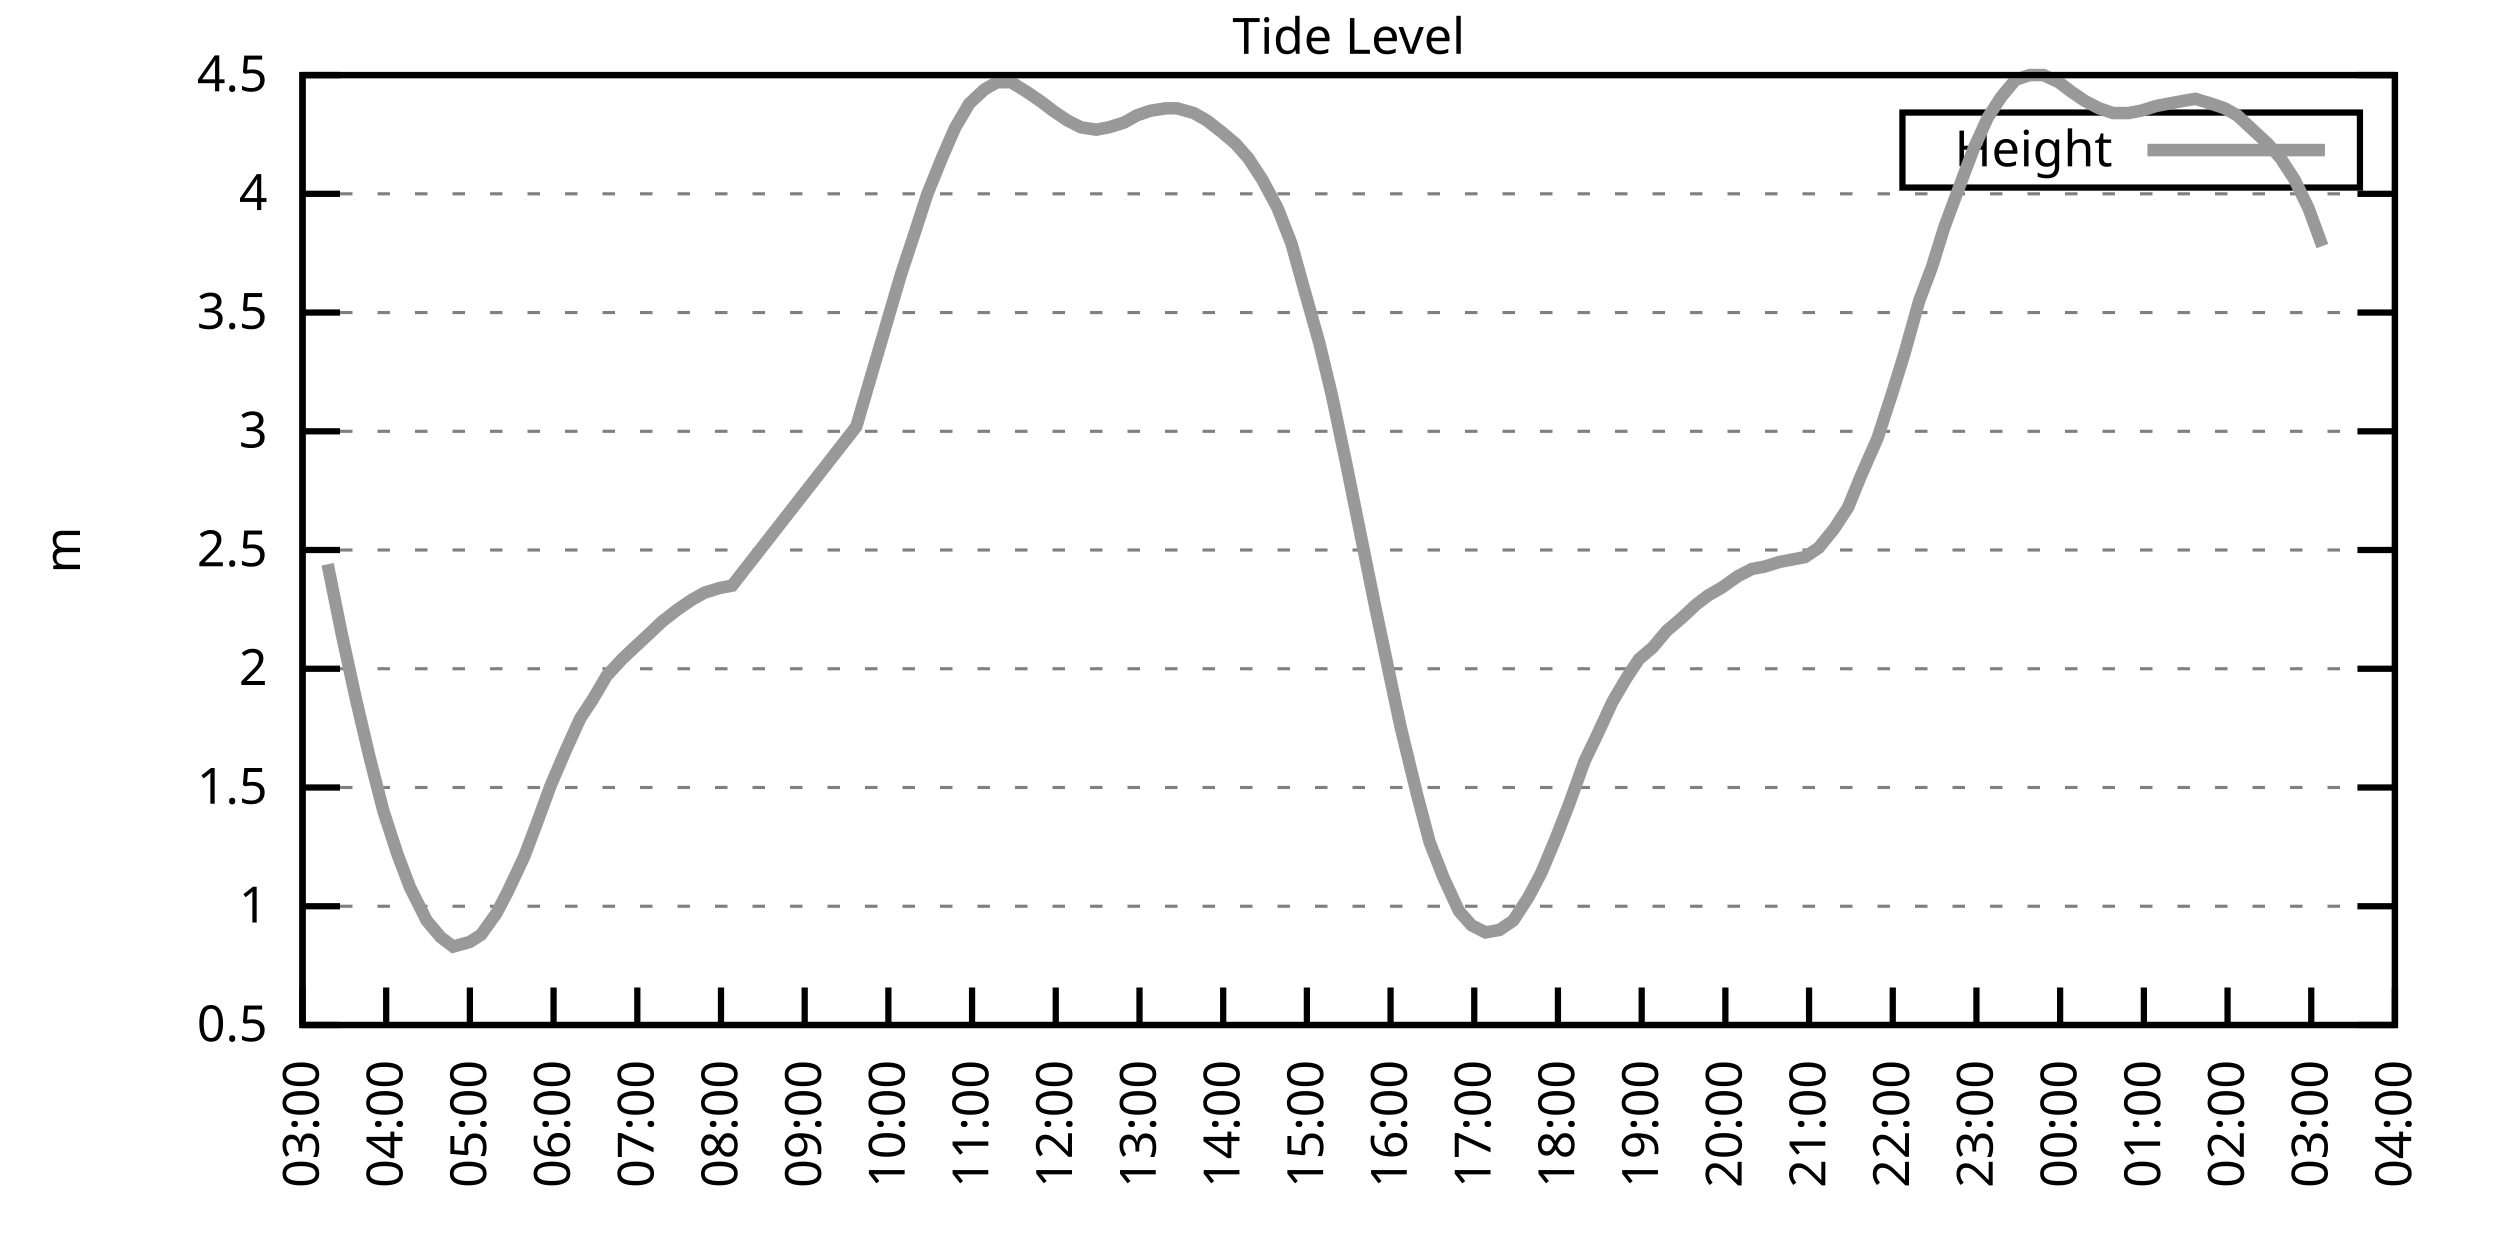
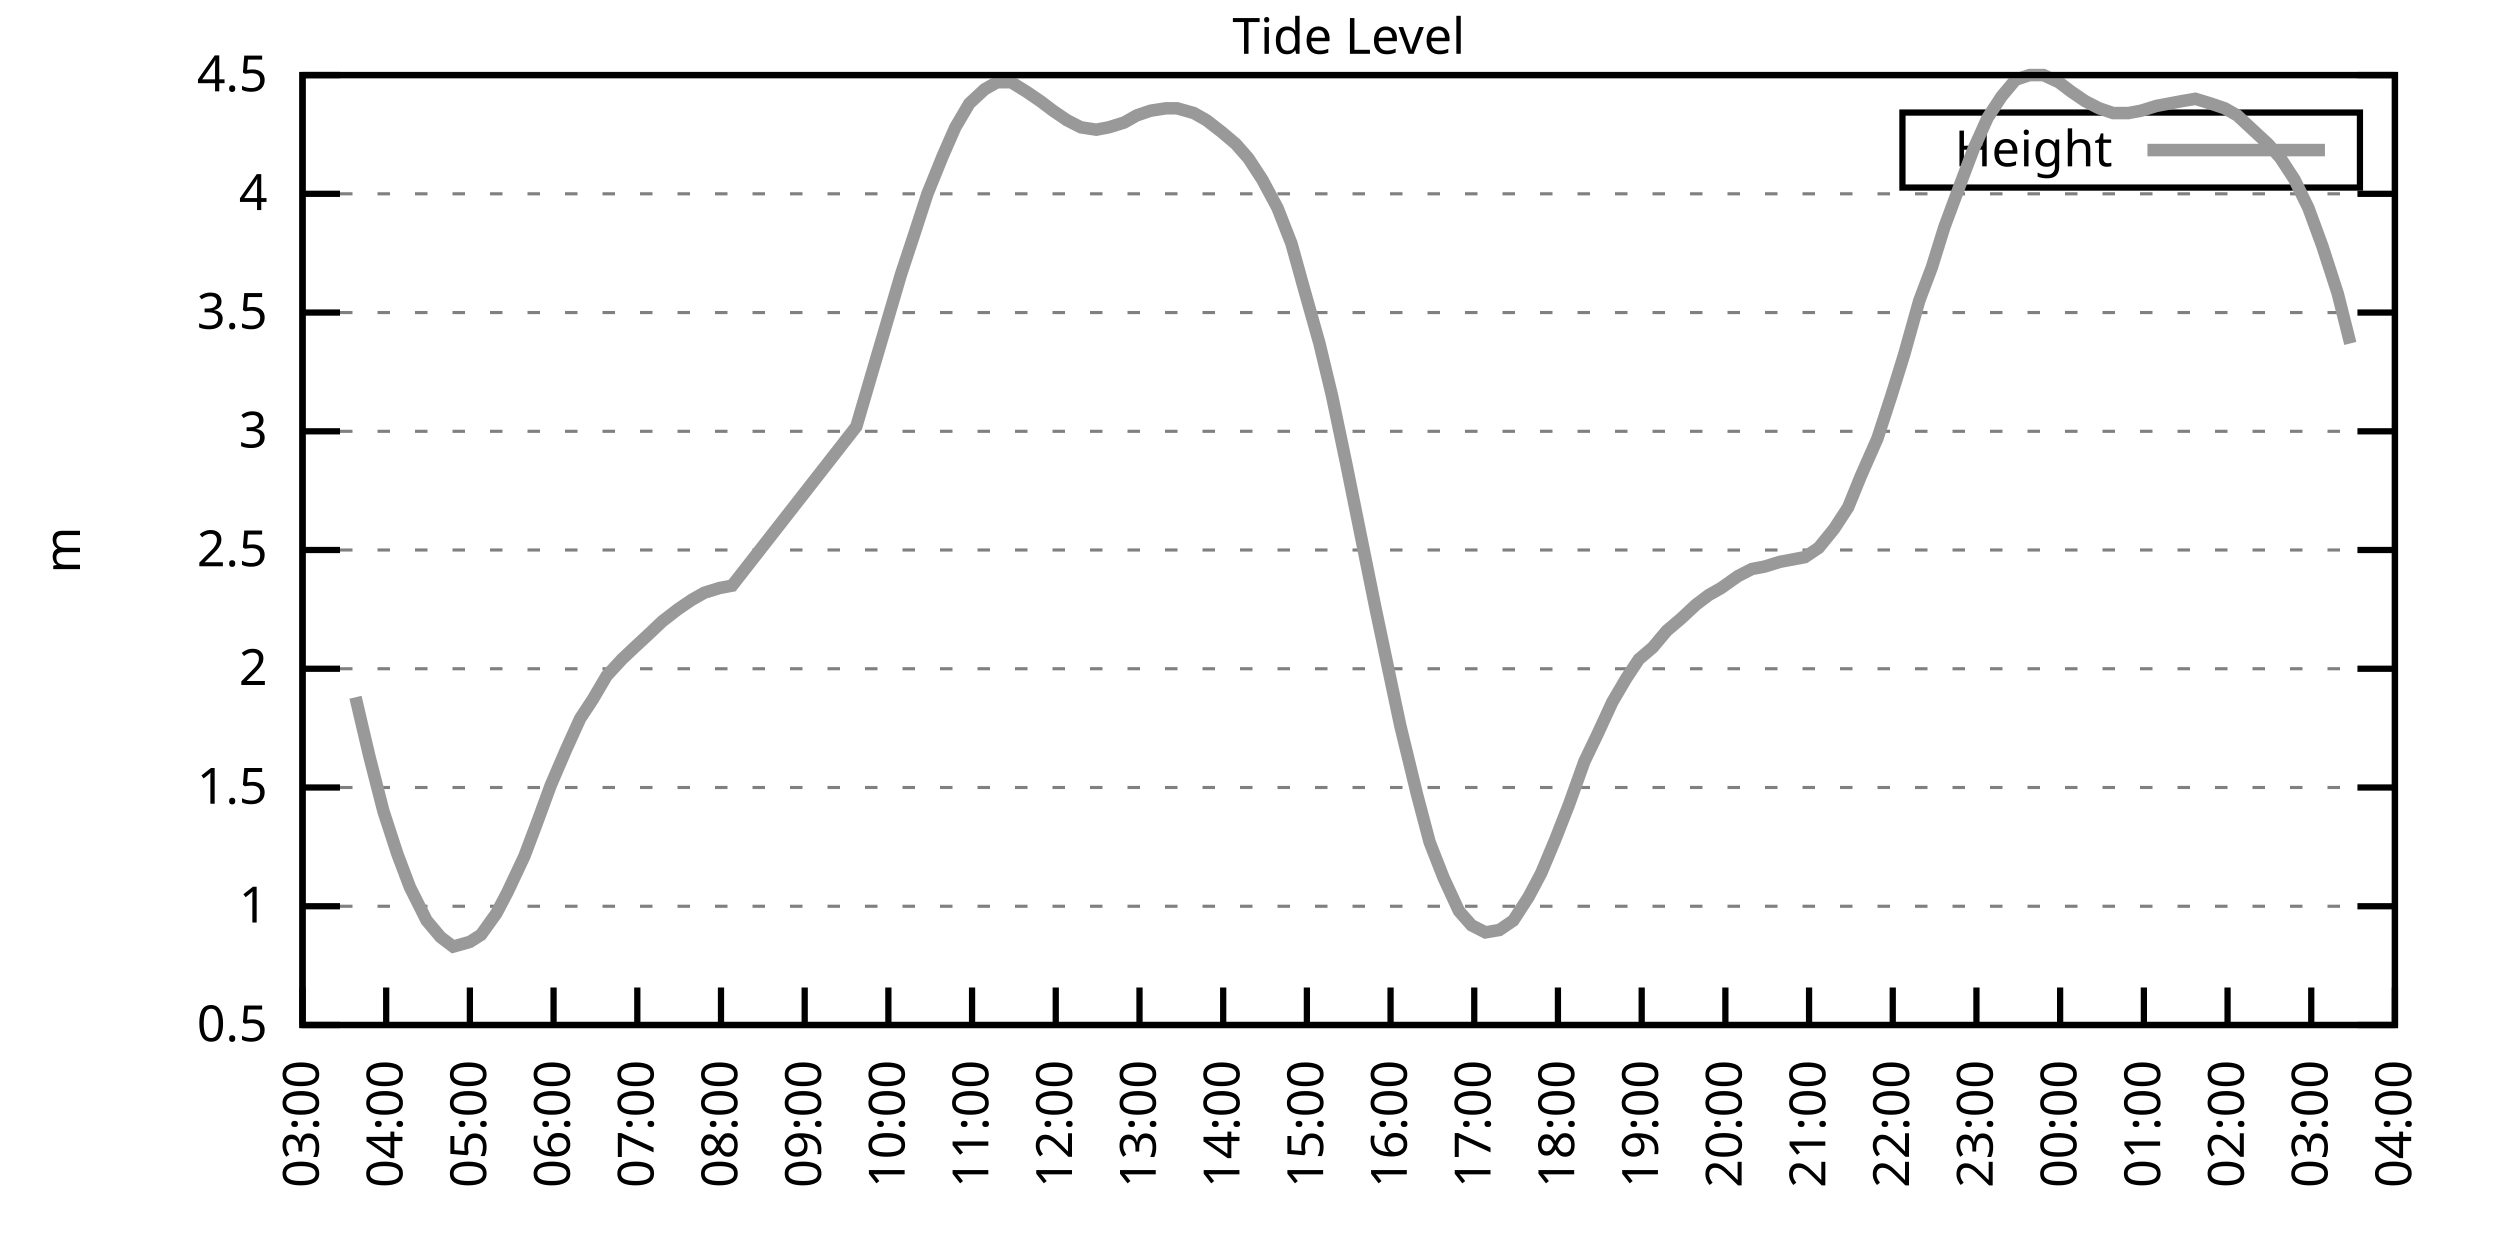
<svg xmlns="http://www.w3.org/2000/svg" xmlns:xlink="http://www.w3.org/1999/xlink" width="400" height="200" viewBox="0 0 400 200">
  <g id="gnuplot_canvas">
    <rect x="0" y="0" width="400" height="200" fill="none" />
    <defs>
      <circle id="gpDot" r="0.5" stroke-width="0.5" stroke="currentColor" />
      <path id="gpPt0" stroke-width="0.333" stroke="currentColor" d="M-1,0 h2 M0,-1 v2" />
      <path id="gpPt1" stroke-width="0.333" stroke="currentColor" d="M-1,-1 L1,1 M1,-1 L-1,1" />
      <path id="gpPt2" stroke-width="0.333" stroke="currentColor" d="M-1,0 L1,0 M0,-1 L0,1 M-1,-1 L1,1 M-1,1 L1,-1" />
      <rect id="gpPt3" stroke-width="0.333" stroke="currentColor" x="-1" y="-1" width="2" height="2" />
      <rect id="gpPt4" stroke-width="0.333" stroke="currentColor" fill="currentColor" x="-1" y="-1" width="2" height="2" />
      <circle id="gpPt5" stroke-width="0.333" stroke="currentColor" cx="0" cy="0" r="1" />
      <use xlink:href="#gpPt5" id="gpPt6" fill="currentColor" stroke="none" />
      <path id="gpPt7" stroke-width="0.333" stroke="currentColor" d="M0,-1.33 L-1.33,0.67 L1.33,0.67 z" />
      <use xlink:href="#gpPt7" id="gpPt8" fill="currentColor" stroke="none" />
      <use xlink:href="#gpPt7" id="gpPt9" stroke="currentColor" transform="rotate(180)" />
      <use xlink:href="#gpPt9" id="gpPt10" fill="currentColor" stroke="none" />
      <use xlink:href="#gpPt3" id="gpPt11" stroke="currentColor" transform="rotate(45)" />
      <use xlink:href="#gpPt11" id="gpPt12" fill="currentColor" stroke="none" />
      <path id="gpPt13" stroke-width="0.333" stroke="currentColor" d="M0,1.330 L1.265,0.411 L0.782,-1.067 L-0.782,-1.076 L-1.265,0.411 z" />
      <use xlink:href="#gpPt13" id="gpPt14" fill="currentColor" stroke="none" />
      <filter id="textbox" filterUnits="objectBoundingBox" x="0" y="0" height="1" width="1">
        <feFlood flood-color="white" flood-opacity="1" result="bgnd" />
        <feComposite in="SourceGraphic" in2="bgnd" operator="atop" />
      </filter>
      <filter id="greybox" filterUnits="objectBoundingBox" x="0" y="0" height="1" width="1">
        <feFlood flood-color="lightgrey" flood-opacity="1" result="grey" />
        <feComposite in="SourceGraphic" in2="grey" operator="atop" />
      </filter>
    </defs>
    <g fill="none" color="white" stroke="currentColor" stroke-width="1.00" stroke-linecap="butt" stroke-linejoin="miter">
</g>
    <g fill="none" color="black" stroke="currentColor" stroke-width="1.00" stroke-linecap="butt" stroke-linejoin="miter">
      <g stroke="none" shape-rendering="crispEdges">
        <polygon fill="rgb(255, 255, 255)" points="48.40,164.00 383.18,164.00 383.18,12.02 48.40,12.02 " />
      </g>
    </g>
    <g fill="none" color="black" stroke="currentColor" stroke-width="1.00" stroke-linecap="butt" stroke-linejoin="miter">
</g>
    <g fill="none" color="black" stroke="black" stroke-width="0.50" stroke-linecap="butt" stroke-linejoin="miter">
</g>
    <g fill="none" color="gray" stroke="currentColor" stroke-width="0.50" stroke-linecap="butt" stroke-linejoin="miter">
      <path stroke="gray" stroke-dasharray="2,4" class="gridline" d="M48.40,164.00 L383.19,164.00  " />
    </g>
    <g fill="none" color="gray" stroke="gray" stroke-width="1.00" stroke-linecap="butt" stroke-linejoin="miter">
</g>
    <g fill="none" color="black" stroke="currentColor" stroke-width="1.00" stroke-linecap="butt" stroke-linejoin="miter">
      <path stroke="black" d="M48.40,164.00 L54.40,164.00 M383.19,164.00 L377.19,164.00  " />
      <g transform="translate(42.80,166.60)" stroke="none" fill="black" font-family="Sans" font-size="8.00" text-anchor="end">
        <text>
          <tspan font-family="Sans"> 0.5</tspan>
        </text>
      </g>
    </g>
    <g fill="none" color="black" stroke="currentColor" stroke-width="1.00" stroke-linecap="butt" stroke-linejoin="miter">
</g>
    <g fill="none" color="black" stroke="black" stroke-width="0.50" stroke-linecap="butt" stroke-linejoin="miter">
</g>
    <g fill="none" color="gray" stroke="currentColor" stroke-width="0.50" stroke-linecap="butt" stroke-linejoin="miter">
      <path stroke="gray" stroke-dasharray="2,4" class="gridline" d="M48.40,145.00 L383.19,145.00  " />
    </g>
    <g fill="none" color="gray" stroke="gray" stroke-width="1.00" stroke-linecap="butt" stroke-linejoin="miter">
</g>
    <g fill="none" color="black" stroke="currentColor" stroke-width="1.00" stroke-linecap="butt" stroke-linejoin="miter">
      <path stroke="black" d="M48.40,145.00 L54.40,145.00 M383.19,145.00 L377.19,145.00  " />
      <g transform="translate(42.80,147.60)" stroke="none" fill="black" font-family="Sans" font-size="8.00" text-anchor="end">
        <text>
          <tspan font-family="Sans"> 1</tspan>
        </text>
      </g>
    </g>
    <g fill="none" color="black" stroke="currentColor" stroke-width="1.00" stroke-linecap="butt" stroke-linejoin="miter">
</g>
    <g fill="none" color="black" stroke="black" stroke-width="0.50" stroke-linecap="butt" stroke-linejoin="miter">
</g>
    <g fill="none" color="gray" stroke="currentColor" stroke-width="0.50" stroke-linecap="butt" stroke-linejoin="miter">
      <path stroke="gray" stroke-dasharray="2,4" class="gridline" d="M48.40,126.00 L383.19,126.00  " />
    </g>
    <g fill="none" color="gray" stroke="gray" stroke-width="1.00" stroke-linecap="butt" stroke-linejoin="miter">
</g>
    <g fill="none" color="black" stroke="currentColor" stroke-width="1.00" stroke-linecap="butt" stroke-linejoin="miter">
      <path stroke="black" d="M48.40,126.00 L54.40,126.00 M383.19,126.00 L377.19,126.00  " />
      <g transform="translate(42.80,128.60)" stroke="none" fill="black" font-family="Sans" font-size="8.00" text-anchor="end">
        <text>
          <tspan font-family="Sans"> 1.5</tspan>
        </text>
      </g>
    </g>
    <g fill="none" color="black" stroke="currentColor" stroke-width="1.00" stroke-linecap="butt" stroke-linejoin="miter">
</g>
    <g fill="none" color="black" stroke="black" stroke-width="0.50" stroke-linecap="butt" stroke-linejoin="miter">
</g>
    <g fill="none" color="gray" stroke="currentColor" stroke-width="0.50" stroke-linecap="butt" stroke-linejoin="miter">
      <path stroke="gray" stroke-dasharray="2,4" class="gridline" d="M48.40,107.00 L383.19,107.00  " />
    </g>
    <g fill="none" color="gray" stroke="gray" stroke-width="1.00" stroke-linecap="butt" stroke-linejoin="miter">
</g>
    <g fill="none" color="black" stroke="currentColor" stroke-width="1.00" stroke-linecap="butt" stroke-linejoin="miter">
      <path stroke="black" d="M48.40,107.00 L54.40,107.00 M383.19,107.00 L377.19,107.00  " />
      <g transform="translate(42.80,109.60)" stroke="none" fill="black" font-family="Sans" font-size="8.00" text-anchor="end">
        <text>
          <tspan font-family="Sans"> 2</tspan>
        </text>
      </g>
    </g>
    <g fill="none" color="black" stroke="currentColor" stroke-width="1.00" stroke-linecap="butt" stroke-linejoin="miter">
</g>
    <g fill="none" color="black" stroke="black" stroke-width="0.50" stroke-linecap="butt" stroke-linejoin="miter">
</g>
    <g fill="none" color="gray" stroke="currentColor" stroke-width="0.50" stroke-linecap="butt" stroke-linejoin="miter">
      <path stroke="gray" stroke-dasharray="2,4" class="gridline" d="M48.40,88.00 L383.19,88.00  " />
    </g>
    <g fill="none" color="gray" stroke="gray" stroke-width="1.00" stroke-linecap="butt" stroke-linejoin="miter">
</g>
    <g fill="none" color="black" stroke="currentColor" stroke-width="1.00" stroke-linecap="butt" stroke-linejoin="miter">
      <path stroke="black" d="M48.40,88.00 L54.40,88.00 M383.19,88.00 L377.19,88.00  " />
      <g transform="translate(42.80,90.60)" stroke="none" fill="black" font-family="Sans" font-size="8.00" text-anchor="end">
        <text>
          <tspan font-family="Sans"> 2.5</tspan>
        </text>
      </g>
    </g>
    <g fill="none" color="black" stroke="currentColor" stroke-width="1.00" stroke-linecap="butt" stroke-linejoin="miter">
</g>
    <g fill="none" color="black" stroke="black" stroke-width="0.50" stroke-linecap="butt" stroke-linejoin="miter">
</g>
    <g fill="none" color="gray" stroke="currentColor" stroke-width="0.50" stroke-linecap="butt" stroke-linejoin="miter">
      <path stroke="gray" stroke-dasharray="2,4" class="gridline" d="M48.40,69.01 L383.19,69.01  " />
    </g>
    <g fill="none" color="gray" stroke="gray" stroke-width="1.00" stroke-linecap="butt" stroke-linejoin="miter">
</g>
    <g fill="none" color="black" stroke="currentColor" stroke-width="1.00" stroke-linecap="butt" stroke-linejoin="miter">
      <path stroke="black" d="M48.40,69.01 L54.40,69.01 M383.19,69.01 L377.19,69.01  " />
      <g transform="translate(42.80,71.61)" stroke="none" fill="black" font-family="Sans" font-size="8.00" text-anchor="end">
        <text>
          <tspan font-family="Sans"> 3</tspan>
        </text>
      </g>
    </g>
    <g fill="none" color="black" stroke="currentColor" stroke-width="1.00" stroke-linecap="butt" stroke-linejoin="miter">
</g>
    <g fill="none" color="black" stroke="black" stroke-width="0.50" stroke-linecap="butt" stroke-linejoin="miter">
</g>
    <g fill="none" color="gray" stroke="currentColor" stroke-width="0.50" stroke-linecap="butt" stroke-linejoin="miter">
      <path stroke="gray" stroke-dasharray="2,4" class="gridline" d="M48.40,50.01 L383.19,50.01  " />
    </g>
    <g fill="none" color="gray" stroke="gray" stroke-width="1.00" stroke-linecap="butt" stroke-linejoin="miter">
</g>
    <g fill="none" color="black" stroke="currentColor" stroke-width="1.00" stroke-linecap="butt" stroke-linejoin="miter">
      <path stroke="black" d="M48.40,50.01 L54.40,50.01 M383.19,50.01 L377.19,50.01  " />
      <g transform="translate(42.80,52.61)" stroke="none" fill="black" font-family="Sans" font-size="8.00" text-anchor="end">
        <text>
          <tspan font-family="Sans"> 3.5</tspan>
        </text>
      </g>
    </g>
    <g fill="none" color="black" stroke="currentColor" stroke-width="1.00" stroke-linecap="butt" stroke-linejoin="miter">
</g>
    <g fill="none" color="black" stroke="black" stroke-width="0.50" stroke-linecap="butt" stroke-linejoin="miter">
</g>
    <g fill="none" color="gray" stroke="currentColor" stroke-width="0.50" stroke-linecap="butt" stroke-linejoin="miter">
      <path stroke="gray" stroke-dasharray="2,4" class="gridline" d="M48.40,31.01 L383.19,31.01  " />
    </g>
    <g fill="none" color="gray" stroke="gray" stroke-width="1.00" stroke-linecap="butt" stroke-linejoin="miter">
</g>
    <g fill="none" color="black" stroke="currentColor" stroke-width="1.00" stroke-linecap="butt" stroke-linejoin="miter">
      <path stroke="black" d="M48.40,31.01 L54.40,31.01 M383.19,31.01 L377.19,31.01  " />
      <g transform="translate(42.80,33.61)" stroke="none" fill="black" font-family="Sans" font-size="8.00" text-anchor="end">
        <text>
          <tspan font-family="Sans"> 4</tspan>
        </text>
      </g>
    </g>
    <g fill="none" color="black" stroke="currentColor" stroke-width="1.00" stroke-linecap="butt" stroke-linejoin="miter">
</g>
    <g fill="none" color="black" stroke="black" stroke-width="0.50" stroke-linecap="butt" stroke-linejoin="miter">
</g>
    <g fill="none" color="gray" stroke="currentColor" stroke-width="0.50" stroke-linecap="butt" stroke-linejoin="miter">
      <path stroke="gray" stroke-dasharray="2,4" class="gridline" d="M48.40,12.01 L383.19,12.01  " />
    </g>
    <g fill="none" color="gray" stroke="gray" stroke-width="1.00" stroke-linecap="butt" stroke-linejoin="miter">
</g>
    <g fill="none" color="black" stroke="currentColor" stroke-width="1.00" stroke-linecap="butt" stroke-linejoin="miter">
      <path stroke="black" d="M48.40,12.01 L54.40,12.01 M383.19,12.01 L377.19,12.01  " />
      <g transform="translate(42.80,14.61)" stroke="none" fill="black" font-family="Sans" font-size="8.00" text-anchor="end">
        <text>
          <tspan font-family="Sans"> 4.5</tspan>
        </text>
      </g>
    </g>
    <g fill="none" color="black" stroke="currentColor" stroke-width="1.00" stroke-linecap="butt" stroke-linejoin="miter">
      <path stroke="black" d="M48.40,164.00 L48.40,158.00  " />
      <g transform="translate(51.00,169.60) rotate(270.00)" stroke="none" fill="black" font-family="Sans" font-size="8.00" text-anchor="end">
        <text>
          <tspan font-family="Sans">03:00</tspan>
        </text>
      </g>
    </g>
    <g fill="none" color="black" stroke="currentColor" stroke-width="1.00" stroke-linecap="butt" stroke-linejoin="miter">
      <path stroke="black" d="M61.79,164.00 L61.79,158.00  " />
      <g transform="translate(64.39,169.60) rotate(270.00)" stroke="none" fill="black" font-family="Sans" font-size="8.00" text-anchor="end">
        <text>
          <tspan font-family="Sans">04:00</tspan>
        </text>
      </g>
    </g>
    <g fill="none" color="black" stroke="currentColor" stroke-width="1.00" stroke-linecap="butt" stroke-linejoin="miter">
      <path stroke="black" d="M75.18,164.00 L75.18,158.00  " />
      <g transform="translate(77.78,169.60) rotate(270.00)" stroke="none" fill="black" font-family="Sans" font-size="8.00" text-anchor="end">
        <text>
          <tspan font-family="Sans">05:00</tspan>
        </text>
      </g>
    </g>
    <g fill="none" color="black" stroke="currentColor" stroke-width="1.00" stroke-linecap="butt" stroke-linejoin="miter">
      <path stroke="black" d="M88.57,164.00 L88.57,158.00  " />
      <g transform="translate(91.17,169.60) rotate(270.00)" stroke="none" fill="black" font-family="Sans" font-size="8.00" text-anchor="end">
        <text>
          <tspan font-family="Sans">06:00</tspan>
        </text>
      </g>
    </g>
    <g fill="none" color="black" stroke="currentColor" stroke-width="1.00" stroke-linecap="butt" stroke-linejoin="miter">
      <path stroke="black" d="M101.97,164.00 L101.97,158.00  " />
      <g transform="translate(104.57,169.60) rotate(270.00)" stroke="none" fill="black" font-family="Sans" font-size="8.00" text-anchor="end">
        <text>
          <tspan font-family="Sans">07:00</tspan>
        </text>
      </g>
    </g>
    <g fill="none" color="black" stroke="currentColor" stroke-width="1.00" stroke-linecap="butt" stroke-linejoin="miter">
      <path stroke="black" d="M115.36,164.00 L115.36,158.00  " />
      <g transform="translate(117.96,169.60) rotate(270.00)" stroke="none" fill="black" font-family="Sans" font-size="8.00" text-anchor="end">
        <text>
          <tspan font-family="Sans">08:00</tspan>
        </text>
      </g>
    </g>
    <g fill="none" color="black" stroke="currentColor" stroke-width="1.00" stroke-linecap="butt" stroke-linejoin="miter">
      <path stroke="black" d="M128.75,164.00 L128.75,158.00  " />
      <g transform="translate(131.35,169.60) rotate(270.00)" stroke="none" fill="black" font-family="Sans" font-size="8.00" text-anchor="end">
        <text>
          <tspan font-family="Sans">09:00</tspan>
        </text>
      </g>
    </g>
    <g fill="none" color="black" stroke="currentColor" stroke-width="1.00" stroke-linecap="butt" stroke-linejoin="miter">
      <path stroke="black" d="M142.14,164.00 L142.14,158.00  " />
      <g transform="translate(144.74,169.60) rotate(270.00)" stroke="none" fill="black" font-family="Sans" font-size="8.00" text-anchor="end">
        <text>
          <tspan font-family="Sans">10:00</tspan>
        </text>
      </g>
    </g>
    <g fill="none" color="black" stroke="currentColor" stroke-width="1.00" stroke-linecap="butt" stroke-linejoin="miter">
      <path stroke="black" d="M155.53,164.00 L155.53,158.00  " />
      <g transform="translate(158.13,169.60) rotate(270.00)" stroke="none" fill="black" font-family="Sans" font-size="8.00" text-anchor="end">
        <text>
          <tspan font-family="Sans">11:00</tspan>
        </text>
      </g>
    </g>
    <g fill="none" color="black" stroke="currentColor" stroke-width="1.00" stroke-linecap="butt" stroke-linejoin="miter">
      <path stroke="black" d="M168.92,164.00 L168.92,158.00  " />
      <g transform="translate(171.52,169.60) rotate(270.00)" stroke="none" fill="black" font-family="Sans" font-size="8.00" text-anchor="end">
        <text>
          <tspan font-family="Sans">12:00</tspan>
        </text>
      </g>
    </g>
    <g fill="none" color="black" stroke="currentColor" stroke-width="1.00" stroke-linecap="butt" stroke-linejoin="miter">
      <path stroke="black" d="M182.32,164.00 L182.32,158.00  " />
      <g transform="translate(184.92,169.60) rotate(270.00)" stroke="none" fill="black" font-family="Sans" font-size="8.00" text-anchor="end">
        <text>
          <tspan font-family="Sans">13:00</tspan>
        </text>
      </g>
    </g>
    <g fill="none" color="black" stroke="currentColor" stroke-width="1.00" stroke-linecap="butt" stroke-linejoin="miter">
      <path stroke="black" d="M195.71,164.00 L195.71,158.00  " />
      <g transform="translate(198.31,169.60) rotate(270.00)" stroke="none" fill="black" font-family="Sans" font-size="8.00" text-anchor="end">
        <text>
          <tspan font-family="Sans">14:00</tspan>
        </text>
      </g>
    </g>
    <g fill="none" color="black" stroke="currentColor" stroke-width="1.00" stroke-linecap="butt" stroke-linejoin="miter">
      <path stroke="black" d="M209.10,164.00 L209.10,158.00  " />
      <g transform="translate(211.70,169.60) rotate(270.00)" stroke="none" fill="black" font-family="Sans" font-size="8.00" text-anchor="end">
        <text>
          <tspan font-family="Sans">15:00</tspan>
        </text>
      </g>
    </g>
    <g fill="none" color="black" stroke="currentColor" stroke-width="1.00" stroke-linecap="butt" stroke-linejoin="miter">
      <path stroke="black" d="M222.49,164.00 L222.49,158.00  " />
      <g transform="translate(225.09,169.60) rotate(270.00)" stroke="none" fill="black" font-family="Sans" font-size="8.00" text-anchor="end">
        <text>
          <tspan font-family="Sans">16:00</tspan>
        </text>
      </g>
    </g>
    <g fill="none" color="black" stroke="currentColor" stroke-width="1.00" stroke-linecap="butt" stroke-linejoin="miter">
      <path stroke="black" d="M235.88,164.00 L235.88,158.00  " />
      <g transform="translate(238.48,169.60) rotate(270.00)" stroke="none" fill="black" font-family="Sans" font-size="8.00" text-anchor="end">
        <text>
          <tspan font-family="Sans">17:00</tspan>
        </text>
      </g>
    </g>
    <g fill="none" color="black" stroke="currentColor" stroke-width="1.00" stroke-linecap="butt" stroke-linejoin="miter">
      <path stroke="black" d="M249.27,164.00 L249.27,158.00  " />
      <g transform="translate(251.87,169.60) rotate(270.00)" stroke="none" fill="black" font-family="Sans" font-size="8.00" text-anchor="end">
        <text>
          <tspan font-family="Sans">18:00</tspan>
        </text>
      </g>
    </g>
    <g fill="none" color="black" stroke="currentColor" stroke-width="1.00" stroke-linecap="butt" stroke-linejoin="miter">
      <path stroke="black" d="M262.67,164.00 L262.67,158.00  " />
      <g transform="translate(265.27,169.60) rotate(270.00)" stroke="none" fill="black" font-family="Sans" font-size="8.00" text-anchor="end">
        <text>
          <tspan font-family="Sans">19:00</tspan>
        </text>
      </g>
    </g>
    <g fill="none" color="black" stroke="currentColor" stroke-width="1.00" stroke-linecap="butt" stroke-linejoin="miter">
      <path stroke="black" d="M276.06,164.00 L276.06,158.00  " />
      <g transform="translate(278.66,169.60) rotate(270.00)" stroke="none" fill="black" font-family="Sans" font-size="8.00" text-anchor="end">
        <text>
          <tspan font-family="Sans">20:00</tspan>
        </text>
      </g>
    </g>
    <g fill="none" color="black" stroke="currentColor" stroke-width="1.00" stroke-linecap="butt" stroke-linejoin="miter">
      <path stroke="black" d="M289.45,164.00 L289.45,158.00  " />
      <g transform="translate(292.05,169.60) rotate(270.00)" stroke="none" fill="black" font-family="Sans" font-size="8.00" text-anchor="end">
        <text>
          <tspan font-family="Sans">21:00</tspan>
        </text>
      </g>
    </g>
    <g fill="none" color="black" stroke="currentColor" stroke-width="1.00" stroke-linecap="butt" stroke-linejoin="miter">
      <path stroke="black" d="M302.84,164.00 L302.84,158.00  " />
      <g transform="translate(305.44,169.60) rotate(270.00)" stroke="none" fill="black" font-family="Sans" font-size="8.00" text-anchor="end">
        <text>
          <tspan font-family="Sans">22:00</tspan>
        </text>
      </g>
    </g>
    <g fill="none" color="black" stroke="currentColor" stroke-width="1.00" stroke-linecap="butt" stroke-linejoin="miter">
      <path stroke="black" d="M316.23,164.00 L316.23,158.00  " />
      <g transform="translate(318.83,169.60) rotate(270.00)" stroke="none" fill="black" font-family="Sans" font-size="8.00" text-anchor="end">
        <text>
          <tspan font-family="Sans">23:00</tspan>
        </text>
      </g>
    </g>
    <g fill="none" color="black" stroke="currentColor" stroke-width="1.00" stroke-linecap="butt" stroke-linejoin="miter">
      <path stroke="black" d="M329.62,164.00 L329.62,158.00  " />
      <g transform="translate(332.22,169.60) rotate(270.00)" stroke="none" fill="black" font-family="Sans" font-size="8.00" text-anchor="end">
        <text>
          <tspan font-family="Sans">00:00</tspan>
        </text>
      </g>
    </g>
    <g fill="none" color="black" stroke="currentColor" stroke-width="1.00" stroke-linecap="butt" stroke-linejoin="miter">
      <path stroke="black" d="M343.02,164.00 L343.02,158.00  " />
      <g transform="translate(345.62,169.60) rotate(270.00)" stroke="none" fill="black" font-family="Sans" font-size="8.00" text-anchor="end">
        <text>
          <tspan font-family="Sans">01:00</tspan>
        </text>
      </g>
    </g>
    <g fill="none" color="black" stroke="currentColor" stroke-width="1.00" stroke-linecap="butt" stroke-linejoin="miter">
      <path stroke="black" d="M356.41,164.00 L356.41,158.00  " />
      <g transform="translate(359.01,169.60) rotate(270.00)" stroke="none" fill="black" font-family="Sans" font-size="8.00" text-anchor="end">
        <text>
          <tspan font-family="Sans">02:00</tspan>
        </text>
      </g>
    </g>
    <g fill="none" color="black" stroke="currentColor" stroke-width="1.00" stroke-linecap="butt" stroke-linejoin="miter">
      <path stroke="black" d="M369.80,164.00 L369.80,158.00  " />
      <g transform="translate(372.40,169.60) rotate(270.00)" stroke="none" fill="black" font-family="Sans" font-size="8.00" text-anchor="end">
        <text>
          <tspan font-family="Sans">03:00</tspan>
        </text>
      </g>
    </g>
    <g fill="none" color="black" stroke="currentColor" stroke-width="1.00" stroke-linecap="butt" stroke-linejoin="miter">
      <path stroke="black" d="M383.19,164.00 L383.19,158.00  " />
      <g transform="translate(385.79,169.60) rotate(270.00)" stroke="none" fill="black" font-family="Sans" font-size="8.00" text-anchor="end">
        <text>
          <tspan font-family="Sans">04:00</tspan>
        </text>
      </g>
    </g>
    <g fill="none" color="black" stroke="currentColor" stroke-width="1.00" stroke-linecap="butt" stroke-linejoin="miter">
</g>
    <g fill="none" color="black" stroke="currentColor" stroke-width="1.00" stroke-linecap="butt" stroke-linejoin="miter">
      <path stroke="black" d="M48.40,12.01 L48.40,164.00 L383.19,164.00 L383.19,12.01 L48.40,12.01 Z  " />
    </g>
    <g fill="none" color="black" stroke="currentColor" stroke-width="1.00" stroke-linecap="butt" stroke-linejoin="miter">
</g>
    <g fill="none" color="black" stroke="currentColor" stroke-width="1.00" stroke-linecap="butt" stroke-linejoin="miter">
      <path stroke="black" d="M304.39,30.01 L304.39,18.01 L377.59,18.01 L377.59,30.01 L304.39,30.01 Z  " />
    </g>
    <g id="Tide_level_plot_1">
      <g fill="none" color="white" stroke="black" stroke-width="2.00" stroke-linecap="butt" stroke-linejoin="miter">
</g>
      <g fill="none" color="black" stroke="currentColor" stroke-width="2.00" stroke-linecap="butt" stroke-linejoin="miter">
        <g transform="translate(337.99,26.61)" stroke="none" fill="black" font-family="Sans" font-size="8.00" text-anchor="end">
          <text>
            <tspan font-family="Sans">Height</tspan>
          </text>
        </g>
      </g>
      <g fill="none" color="black" stroke="currentColor" stroke-width="2.00" stroke-linecap="butt" stroke-linejoin="miter">
-         <path stroke="rgb(153, 153, 153)" d="M343.59,24.01 L371.99,24.01 M52.42,90.28 L54.65,101.30 L56.88,111.56 L59.11,121.06 L61.35,129.80 L63.58,136.64   L65.59,141.96 L68.26,147.28 L70.50,149.94 L72.50,151.46 L75.18,150.70 L76.97,149.56 L79.42,146.14 L81.21,142.72   L83.89,137.02 L85.90,131.70 L88.13,125.62 L90.58,119.92 L92.82,114.98 L94.82,111.94 L97.06,108.14 L99.51,105.48   L101.52,103.58 L103.98,101.30 L105.98,99.40 L108.44,97.50 L110.67,95.98 L112.68,94.84 L115.13,94.08 L117.14,93.70   L137.01,68.25 L139.46,59.89 L141.47,53.05 L144.15,43.93 L146.16,37.85 L148.39,31.01 L150.85,24.93 L152.85,20.37   L155.09,16.57 L157.54,14.29 L159.55,13.15 L161.78,13.15 L164.24,14.67 L166.47,16.19 L168.48,17.71 L170.71,19.23   L172.94,20.37 L175.40,20.75 L177.41,20.37 L179.86,19.61 L181.87,18.47 L184.10,17.71 L186.56,17.33 L188.34,17.33   L191.02,18.09 L193.03,19.23 L195.48,21.13 L197.72,23.03 L199.73,25.31 L201.96,28.73 L204.41,33.29 L206.64,38.99   L208.43,45.45 L211.11,54.95 L213.12,63.31 L215.35,73.95 L217.58,84.97 L220.04,97.12 L222.04,106.62 L224.05,116.12   L226.73,127.14 L228.74,134.74 L230.97,140.44 L233.43,145.76 L235.44,148.04 L237.67,149.18 L239.90,148.80 L242.13,147.28   L244.59,143.48 L246.60,139.68 L248.83,134.36 L251.06,128.66 L253.51,121.82 L255.52,117.64 L257.98,112.32 L260.21,108.52   L262.22,105.48 L264.45,103.58 L266.68,100.92 L268.92,99.02 L271.37,96.74 L273.38,95.22 L275.39,94.08 L278.07,92.18   L280.30,91.04 L282.31,90.66 L284.76,89.90 L286.77,89.52 L288.78,89.14 L291.01,87.63 L293.47,84.59 L295.70,81.17   L297.71,76.23 L300.39,70.15 L302.62,63.31 L304.63,56.85 L307.08,48.11 L309.09,42.79 L311.10,36.33 L313.78,29.11   L315.79,23.79 L318.02,18.85 L320.25,15.43 L322.48,12.77 L324.71,12.01 L326.95,12.01 L329.40,13.15 L331.41,14.67   L333.64,16.19 L335.87,17.33 L338.10,18.09 L340.56,18.09 L342.57,17.71 L345.02,16.95 L347.03,16.57 L349.04,16.19   L351.27,15.81 L353.73,16.57 L355.96,17.33 L357.97,18.47 L360.42,20.75 L362.88,23.03 L364.89,25.31 L367.12,28.73   L369.35,33.29 L371.58,39.37  " />
+         <path stroke="rgb(153, 153, 153)" d="M343.59,24.01 L371.99,24.01 M56.88,111.56 L59.11,121.06 L61.35,129.80 L63.58,136.64 L65.59,141.96 L68.26,147.28   L70.50,149.94 L72.50,151.46 L75.18,150.70 L76.97,149.56 L79.42,146.14 L81.21,142.72 L83.89,137.02 L85.90,131.70   L88.13,125.62 L90.58,119.92 L92.82,114.98 L94.82,111.94 L97.06,108.14 L99.51,105.48 L101.52,103.58 L103.98,101.30   L105.98,99.40 L108.44,97.50 L110.67,95.98 L112.68,94.84 L115.13,94.08 L117.14,93.70 L137.01,68.25 L139.46,59.89   L141.47,53.05 L144.15,43.93 L146.16,37.85 L148.39,31.01 L150.85,24.93 L152.85,20.37 L155.09,16.57 L157.54,14.29   L159.55,13.15 L161.78,13.15 L164.24,14.67 L166.47,16.19 L168.48,17.71 L170.71,19.23 L172.94,20.37 L175.40,20.75   L177.41,20.37 L179.86,19.61 L181.87,18.47 L184.10,17.71 L186.56,17.33 L188.34,17.33 L191.02,18.09 L193.03,19.23   L195.48,21.13 L197.72,23.03 L199.73,25.31 L201.96,28.73 L204.41,33.29 L206.64,38.99 L208.43,45.45 L211.11,54.95   L213.12,63.31 L215.35,73.95 L217.58,84.97 L220.04,97.12 L222.04,106.62 L224.05,116.12 L226.73,127.14 L228.74,134.74   L230.97,140.44 L233.43,145.76 L235.44,148.04 L237.67,149.18 L239.90,148.80 L242.13,147.28 L244.59,143.48 L246.60,139.68   L248.83,134.36 L251.06,128.66 L253.51,121.82 L255.52,117.64 L257.98,112.32 L260.21,108.52 L262.22,105.48 L264.45,103.58   L266.68,100.92 L268.92,99.02 L271.37,96.74 L273.38,95.22 L275.39,94.08 L278.07,92.18 L280.30,91.04 L282.31,90.66   L284.76,89.90 L286.77,89.52 L288.78,89.14 L291.01,87.63 L293.47,84.59 L295.70,81.17 L297.71,76.23 L300.39,70.15   L302.62,63.31 L304.63,56.85 L307.08,48.11 L309.09,42.79 L311.10,36.33 L313.78,29.11 L315.79,23.79 L318.02,18.85   L320.25,15.43 L322.48,12.77 L324.71,12.01 L326.95,12.01 L329.40,13.15 L331.41,14.67 L333.64,16.19 L335.87,17.33   L338.10,18.09 L340.56,18.09 L342.57,17.71 L345.02,16.95 L347.03,16.57 L349.04,16.19 L351.27,15.81 L353.73,16.57   L355.96,17.33 L357.97,18.47 L360.42,20.75 L362.88,23.03 L364.89,25.31 L367.12,28.73 L369.35,33.29 L371.58,39.37   L374.04,46.97 L376.05,54.95  " />
      </g>
    </g>
    <g fill="none" color="black" stroke="currentColor" stroke-width="2.00" stroke-linecap="butt" stroke-linejoin="miter">
</g>
    <g fill="none" color="black" stroke="black" stroke-width="1.00" stroke-linecap="butt" stroke-linejoin="miter">
</g>
    <g fill="none" color="black" stroke="currentColor" stroke-width="1.00" stroke-linecap="butt" stroke-linejoin="miter">
      <path stroke="black" d="M48.40,12.01 L48.40,164.00 L383.19,164.00 L383.19,12.01 L48.40,12.01 Z  " />
      <g transform="translate(12.80,88.01) rotate(270.00)" stroke="none" fill="black" font-family="Sans" font-size="8.00" text-anchor="middle">
        <text>
          <tspan font-family="Sans">m</tspan>
        </text>
      </g>
    </g>
    <g fill="none" color="black" stroke="currentColor" stroke-width="1.00" stroke-linecap="butt" stroke-linejoin="miter">
</g>
    <g fill="none" color="black" stroke="currentColor" stroke-width="1.00" stroke-linecap="butt" stroke-linejoin="miter">
      <g transform="translate(215.79,8.61)" stroke="none" fill="black" font-family="Sans" font-size="8.00" text-anchor="middle">
        <text>
          <tspan font-family="Sans">Tide Level</tspan>
        </text>
      </g>
    </g>
    <g fill="none" color="black" stroke="currentColor" stroke-width="1.00" stroke-linecap="butt" stroke-linejoin="miter">
</g>
  </g>
</svg>
